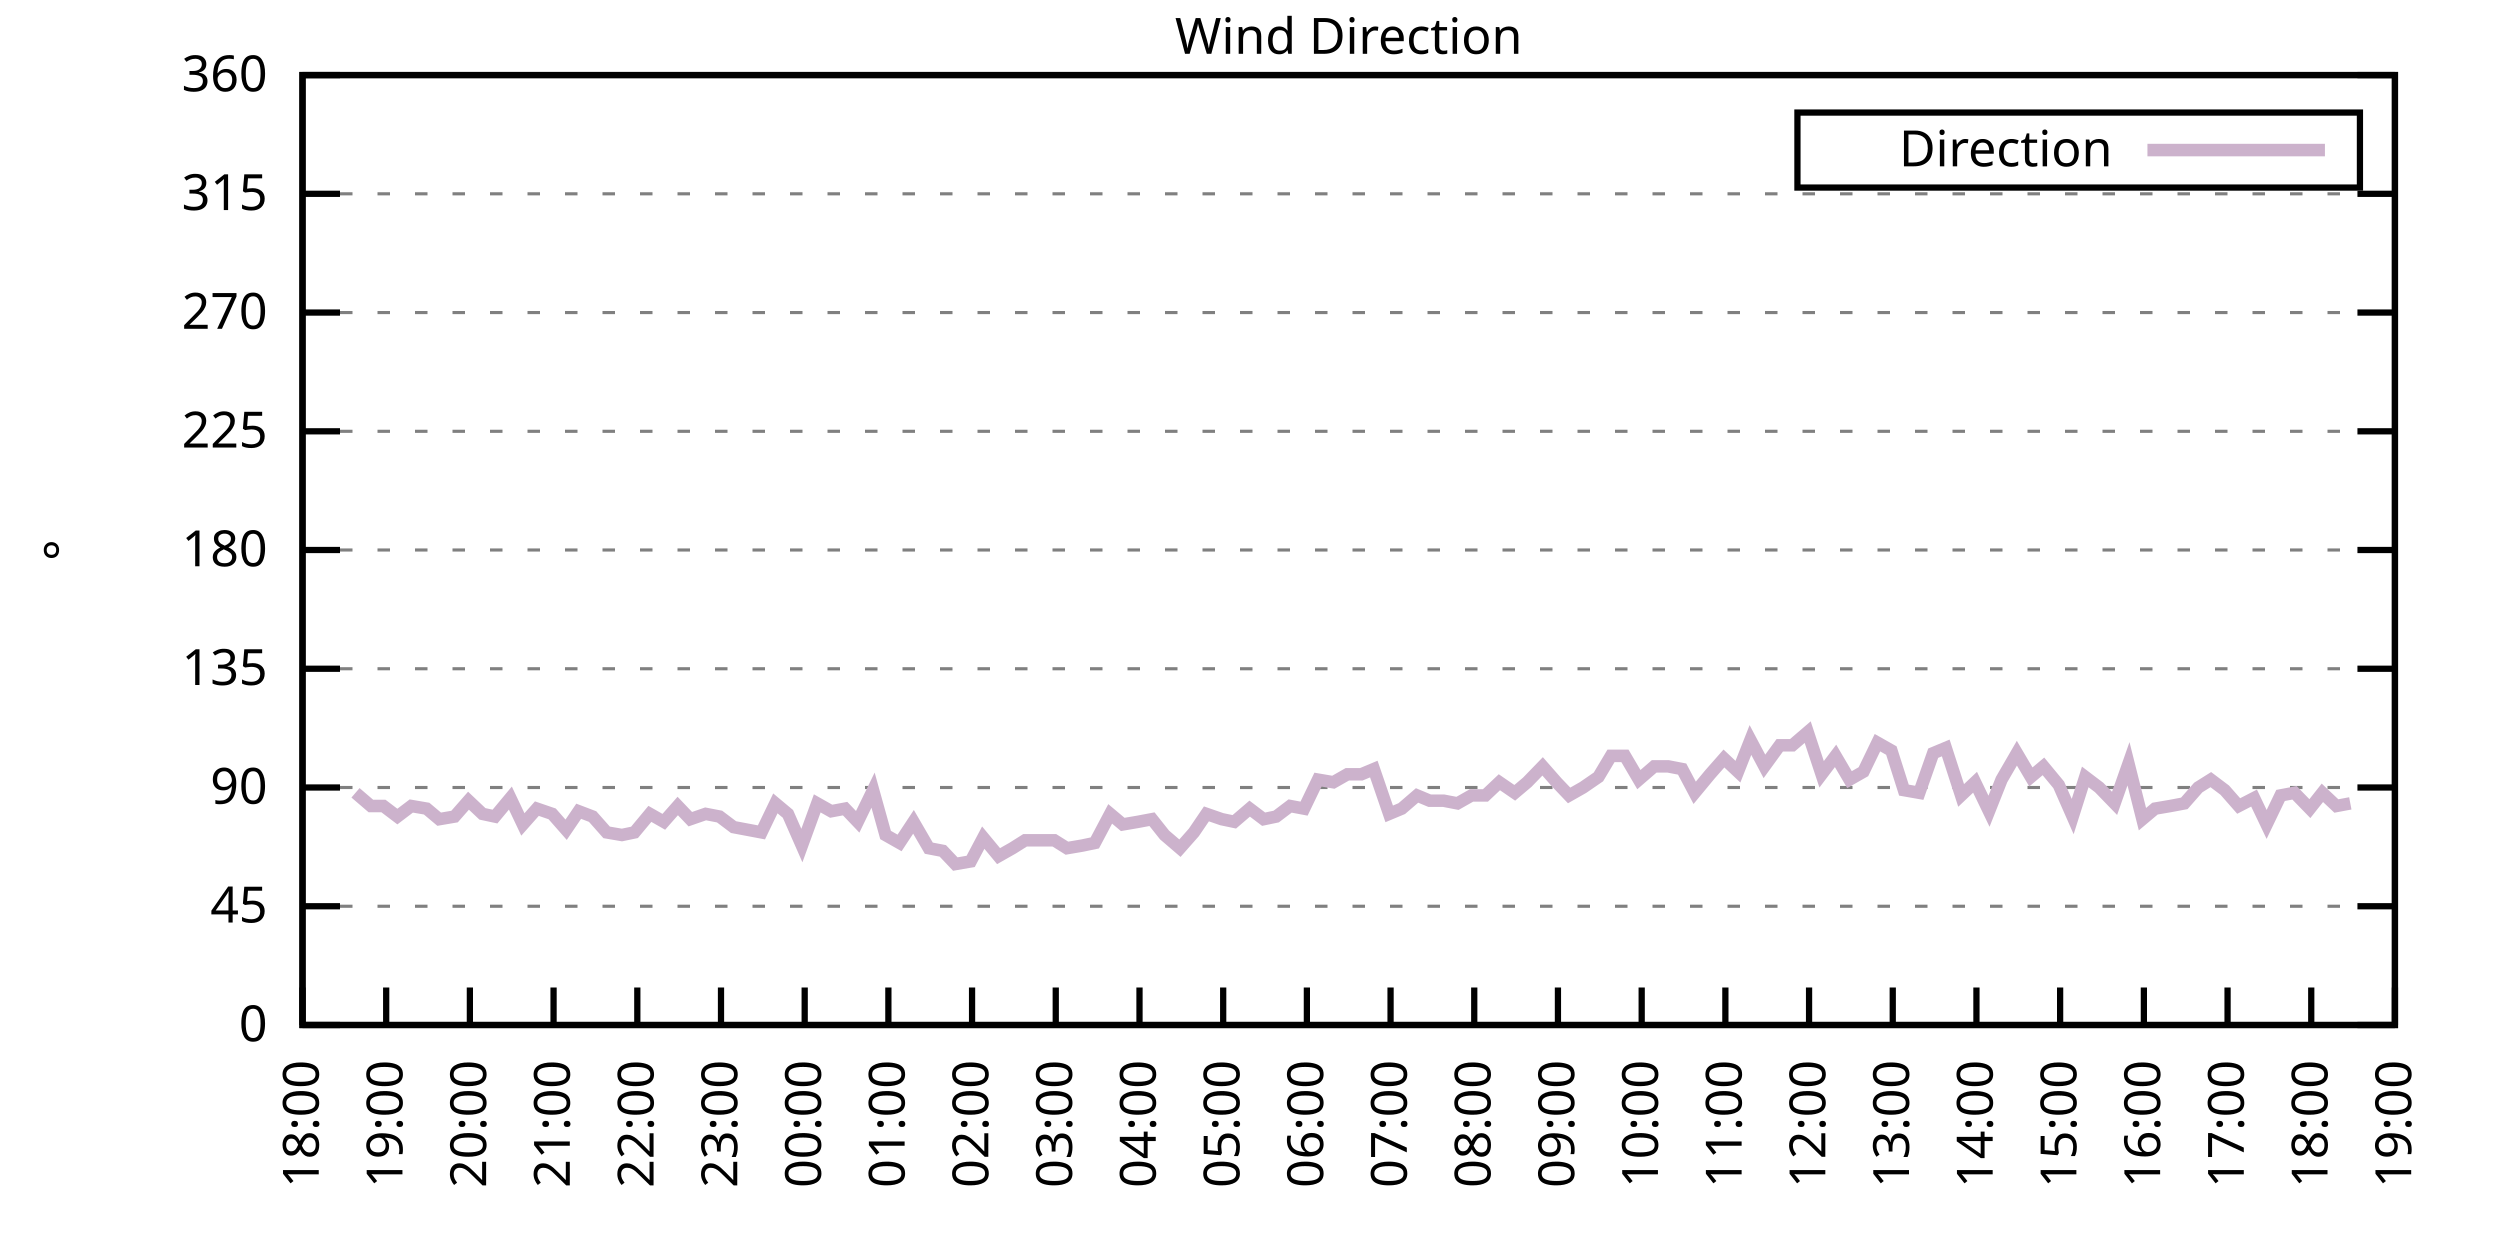
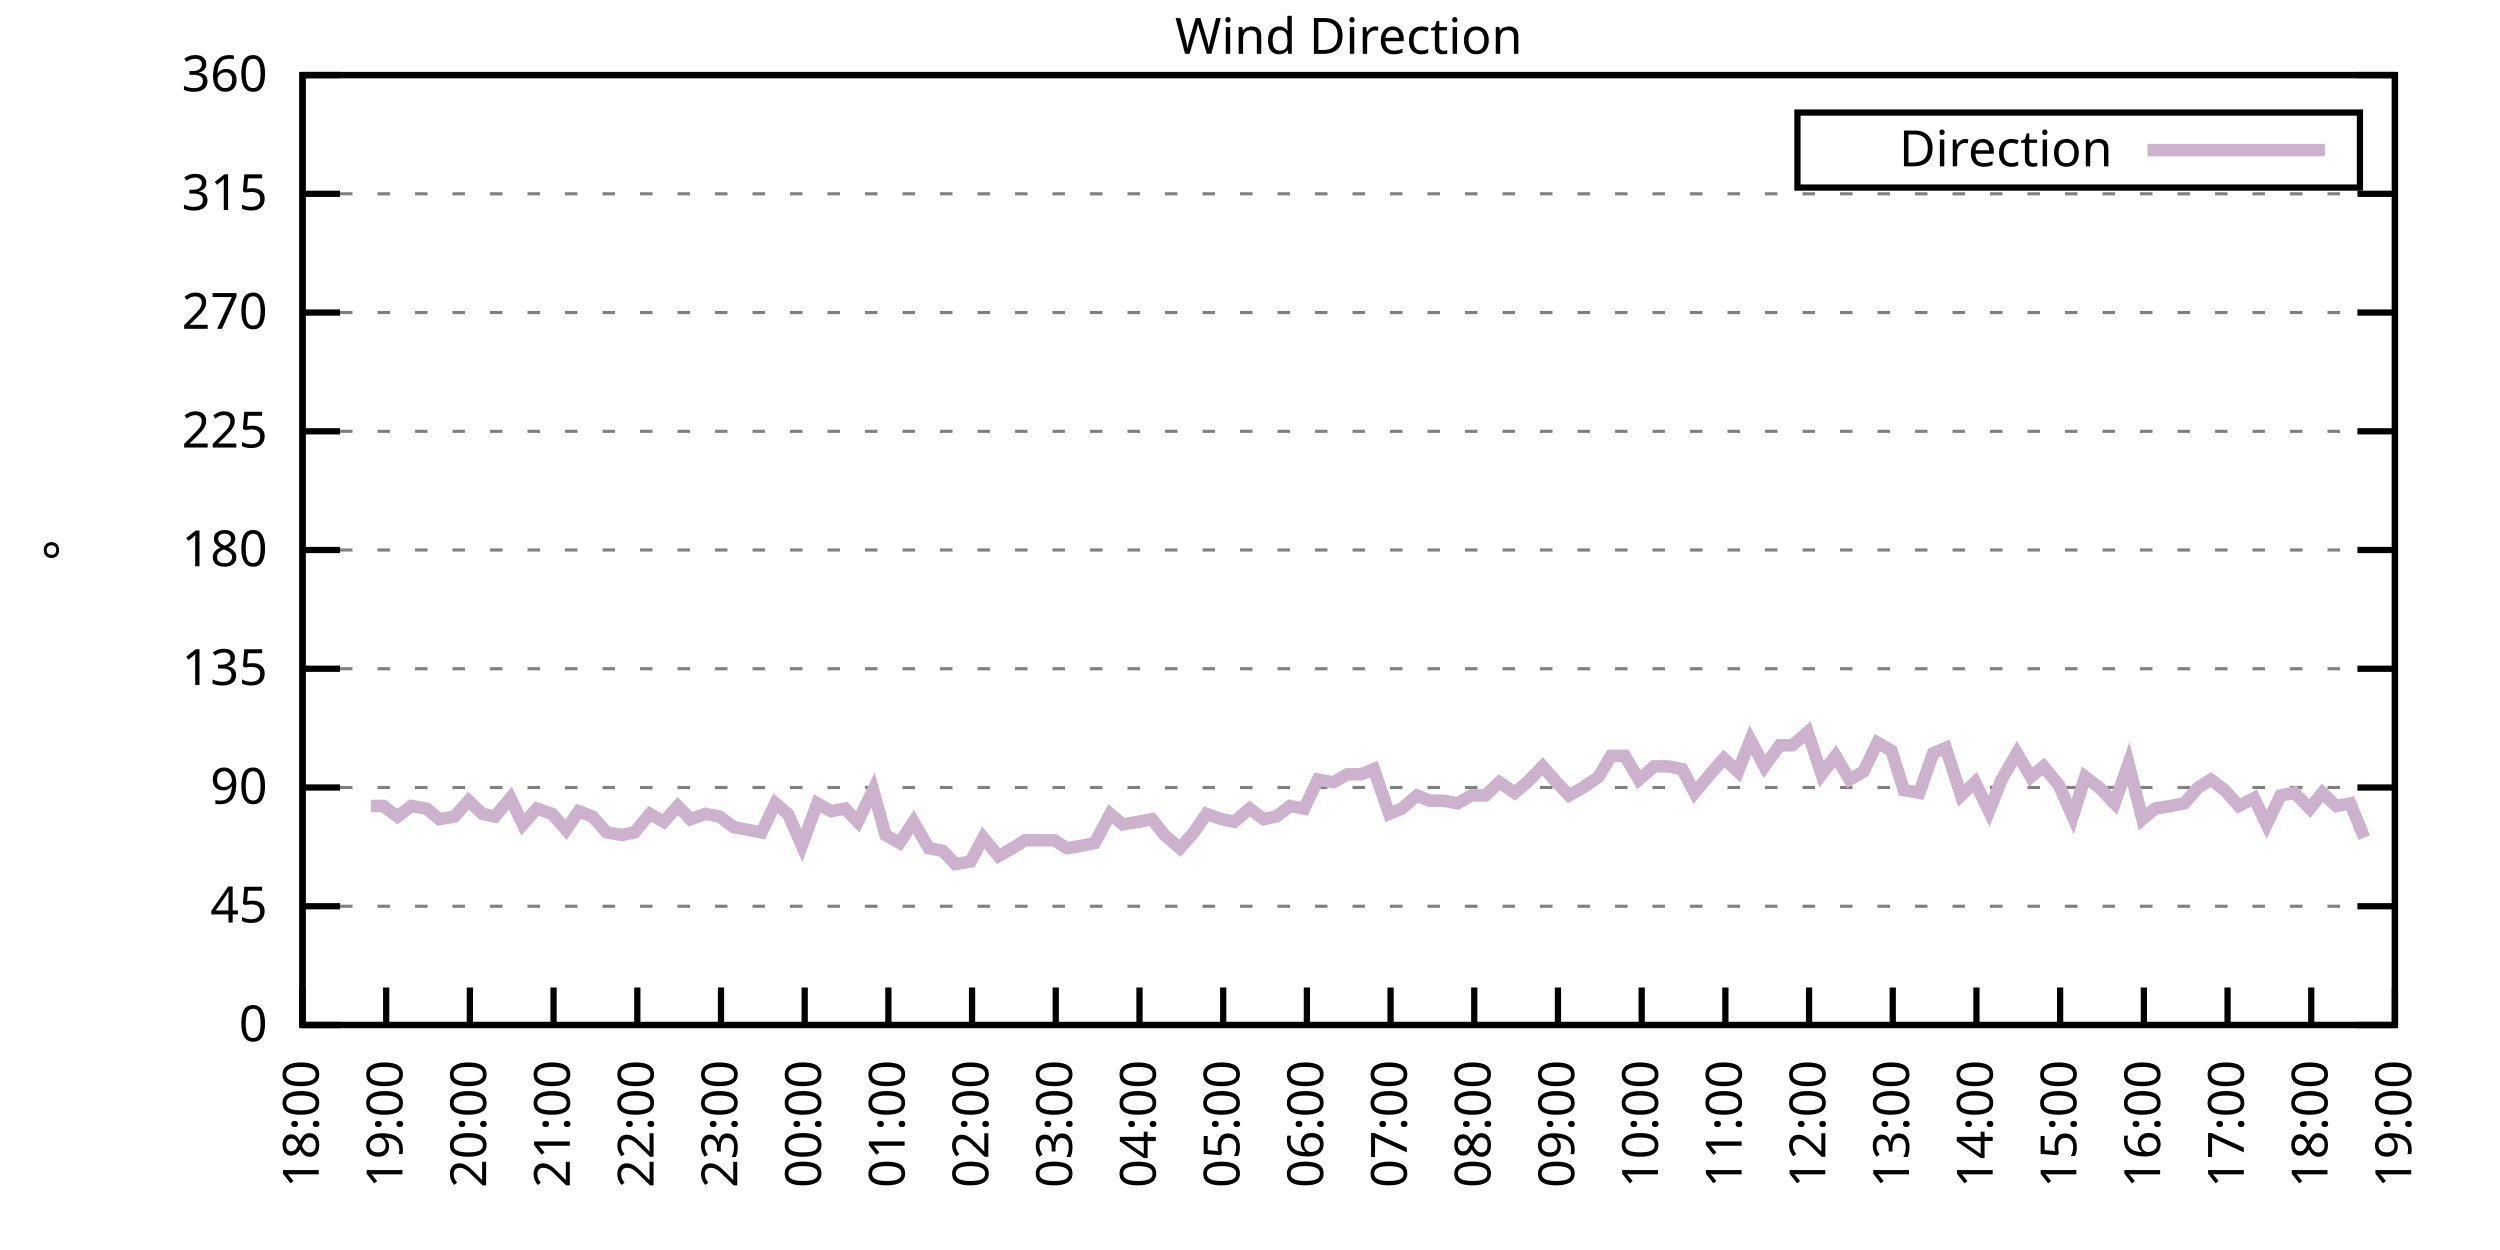
<svg xmlns="http://www.w3.org/2000/svg" xmlns:xlink="http://www.w3.org/1999/xlink" width="400" height="200" viewBox="0 0 400 200">
  <g id="gnuplot_canvas">
    <rect x="0" y="0" width="400" height="200" fill="none" />
    <defs>
      <circle id="gpDot" r="0.5" stroke-width="0.5" stroke="currentColor" />
      <path id="gpPt0" stroke-width="0.333" stroke="currentColor" d="M-1,0 h2 M0,-1 v2" />
      <path id="gpPt1" stroke-width="0.333" stroke="currentColor" d="M-1,-1 L1,1 M1,-1 L-1,1" />
      <path id="gpPt2" stroke-width="0.333" stroke="currentColor" d="M-1,0 L1,0 M0,-1 L0,1 M-1,-1 L1,1 M-1,1 L1,-1" />
      <rect id="gpPt3" stroke-width="0.333" stroke="currentColor" x="-1" y="-1" width="2" height="2" />
      <rect id="gpPt4" stroke-width="0.333" stroke="currentColor" fill="currentColor" x="-1" y="-1" width="2" height="2" />
      <circle id="gpPt5" stroke-width="0.333" stroke="currentColor" cx="0" cy="0" r="1" />
      <use xlink:href="#gpPt5" id="gpPt6" fill="currentColor" stroke="none" />
      <path id="gpPt7" stroke-width="0.333" stroke="currentColor" d="M0,-1.33 L-1.33,0.67 L1.33,0.67 z" />
      <use xlink:href="#gpPt7" id="gpPt8" fill="currentColor" stroke="none" />
      <use xlink:href="#gpPt7" id="gpPt9" stroke="currentColor" transform="rotate(180)" />
      <use xlink:href="#gpPt9" id="gpPt10" fill="currentColor" stroke="none" />
      <use xlink:href="#gpPt3" id="gpPt11" stroke="currentColor" transform="rotate(45)" />
      <use xlink:href="#gpPt11" id="gpPt12" fill="currentColor" stroke="none" />
      <path id="gpPt13" stroke-width="0.333" stroke="currentColor" d="M0,1.330 L1.265,0.411 L0.782,-1.067 L-0.782,-1.076 L-1.265,0.411 z" />
      <use xlink:href="#gpPt13" id="gpPt14" fill="currentColor" stroke="none" />
      <filter id="textbox" filterUnits="objectBoundingBox" x="0" y="0" height="1" width="1">
        <feFlood flood-color="white" flood-opacity="1" result="bgnd" />
        <feComposite in="SourceGraphic" in2="bgnd" operator="atop" />
      </filter>
      <filter id="greybox" filterUnits="objectBoundingBox" x="0" y="0" height="1" width="1">
        <feFlood flood-color="lightgrey" flood-opacity="1" result="grey" />
        <feComposite in="SourceGraphic" in2="grey" operator="atop" />
      </filter>
    </defs>
    <g fill="none" color="white" stroke="currentColor" stroke-width="1.00" stroke-linecap="butt" stroke-linejoin="miter">
</g>
    <g fill="none" color="black" stroke="currentColor" stroke-width="1.00" stroke-linecap="butt" stroke-linejoin="miter">
      <g stroke="none" shape-rendering="crispEdges">
        <polygon fill="rgb(255, 255, 255)" points="48.40,164.00 383.18,164.00 383.18,12.02 48.40,12.02 " />
      </g>
    </g>
    <g fill="none" color="black" stroke="currentColor" stroke-width="1.00" stroke-linecap="butt" stroke-linejoin="miter">
</g>
    <g fill="none" color="black" stroke="black" stroke-width="0.50" stroke-linecap="butt" stroke-linejoin="miter">
</g>
    <g fill="none" color="gray" stroke="currentColor" stroke-width="0.50" stroke-linecap="butt" stroke-linejoin="miter">
      <path stroke="gray" stroke-dasharray="2,4" class="gridline" d="M48.40,164.00 L383.19,164.00  " />
    </g>
    <g fill="none" color="gray" stroke="gray" stroke-width="1.00" stroke-linecap="butt" stroke-linejoin="miter">
</g>
    <g fill="none" color="black" stroke="currentColor" stroke-width="1.00" stroke-linecap="butt" stroke-linejoin="miter">
      <path stroke="black" d="M48.40,164.00 L54.40,164.00 M383.19,164.00 L377.19,164.00  " />
      <g transform="translate(42.80,166.60)" stroke="none" fill="black" font-family="Sans" font-size="8.00" text-anchor="end">
        <text>
          <tspan font-family="Sans"> 0</tspan>
        </text>
      </g>
    </g>
    <g fill="none" color="black" stroke="currentColor" stroke-width="1.00" stroke-linecap="butt" stroke-linejoin="miter">
</g>
    <g fill="none" color="black" stroke="black" stroke-width="0.50" stroke-linecap="butt" stroke-linejoin="miter">
</g>
    <g fill="none" color="gray" stroke="currentColor" stroke-width="0.50" stroke-linecap="butt" stroke-linejoin="miter">
      <path stroke="gray" stroke-dasharray="2,4" class="gridline" d="M48.40,145.00 L383.19,145.00  " />
    </g>
    <g fill="none" color="gray" stroke="gray" stroke-width="1.00" stroke-linecap="butt" stroke-linejoin="miter">
</g>
    <g fill="none" color="black" stroke="currentColor" stroke-width="1.00" stroke-linecap="butt" stroke-linejoin="miter">
      <path stroke="black" d="M48.40,145.00 L54.40,145.00 M383.19,145.00 L377.19,145.00  " />
      <g transform="translate(42.80,147.60)" stroke="none" fill="black" font-family="Sans" font-size="8.00" text-anchor="end">
        <text>
          <tspan font-family="Sans"> 45</tspan>
        </text>
      </g>
    </g>
    <g fill="none" color="black" stroke="currentColor" stroke-width="1.00" stroke-linecap="butt" stroke-linejoin="miter">
</g>
    <g fill="none" color="black" stroke="black" stroke-width="0.50" stroke-linecap="butt" stroke-linejoin="miter">
</g>
    <g fill="none" color="gray" stroke="currentColor" stroke-width="0.50" stroke-linecap="butt" stroke-linejoin="miter">
      <path stroke="gray" stroke-dasharray="2,4" class="gridline" d="M48.40,126.00 L383.19,126.00  " />
    </g>
    <g fill="none" color="gray" stroke="gray" stroke-width="1.00" stroke-linecap="butt" stroke-linejoin="miter">
</g>
    <g fill="none" color="black" stroke="currentColor" stroke-width="1.00" stroke-linecap="butt" stroke-linejoin="miter">
      <path stroke="black" d="M48.40,126.00 L54.40,126.00 M383.19,126.00 L377.19,126.00  " />
      <g transform="translate(42.80,128.60)" stroke="none" fill="black" font-family="Sans" font-size="8.00" text-anchor="end">
        <text>
          <tspan font-family="Sans"> 90</tspan>
        </text>
      </g>
    </g>
    <g fill="none" color="black" stroke="currentColor" stroke-width="1.00" stroke-linecap="butt" stroke-linejoin="miter">
</g>
    <g fill="none" color="black" stroke="black" stroke-width="0.50" stroke-linecap="butt" stroke-linejoin="miter">
</g>
    <g fill="none" color="gray" stroke="currentColor" stroke-width="0.50" stroke-linecap="butt" stroke-linejoin="miter">
      <path stroke="gray" stroke-dasharray="2,4" class="gridline" d="M48.40,107.00 L383.19,107.00  " />
    </g>
    <g fill="none" color="gray" stroke="gray" stroke-width="1.00" stroke-linecap="butt" stroke-linejoin="miter">
</g>
    <g fill="none" color="black" stroke="currentColor" stroke-width="1.00" stroke-linecap="butt" stroke-linejoin="miter">
      <path stroke="black" d="M48.40,107.00 L54.40,107.00 M383.19,107.00 L377.19,107.00  " />
      <g transform="translate(42.80,109.60)" stroke="none" fill="black" font-family="Sans" font-size="8.00" text-anchor="end">
        <text>
          <tspan font-family="Sans"> 135</tspan>
        </text>
      </g>
    </g>
    <g fill="none" color="black" stroke="currentColor" stroke-width="1.00" stroke-linecap="butt" stroke-linejoin="miter">
</g>
    <g fill="none" color="black" stroke="black" stroke-width="0.50" stroke-linecap="butt" stroke-linejoin="miter">
</g>
    <g fill="none" color="gray" stroke="currentColor" stroke-width="0.50" stroke-linecap="butt" stroke-linejoin="miter">
      <path stroke="gray" stroke-dasharray="2,4" class="gridline" d="M48.40,88.00 L383.19,88.00  " />
    </g>
    <g fill="none" color="gray" stroke="gray" stroke-width="1.00" stroke-linecap="butt" stroke-linejoin="miter">
</g>
    <g fill="none" color="black" stroke="currentColor" stroke-width="1.00" stroke-linecap="butt" stroke-linejoin="miter">
      <path stroke="black" d="M48.40,88.00 L54.40,88.00 M383.19,88.00 L377.19,88.00  " />
      <g transform="translate(42.80,90.60)" stroke="none" fill="black" font-family="Sans" font-size="8.00" text-anchor="end">
        <text>
          <tspan font-family="Sans"> 180</tspan>
        </text>
      </g>
    </g>
    <g fill="none" color="black" stroke="currentColor" stroke-width="1.00" stroke-linecap="butt" stroke-linejoin="miter">
</g>
    <g fill="none" color="black" stroke="black" stroke-width="0.50" stroke-linecap="butt" stroke-linejoin="miter">
</g>
    <g fill="none" color="gray" stroke="currentColor" stroke-width="0.50" stroke-linecap="butt" stroke-linejoin="miter">
      <path stroke="gray" stroke-dasharray="2,4" class="gridline" d="M48.40,69.01 L383.19,69.01  " />
    </g>
    <g fill="none" color="gray" stroke="gray" stroke-width="1.00" stroke-linecap="butt" stroke-linejoin="miter">
</g>
    <g fill="none" color="black" stroke="currentColor" stroke-width="1.00" stroke-linecap="butt" stroke-linejoin="miter">
      <path stroke="black" d="M48.40,69.01 L54.40,69.01 M383.19,69.01 L377.19,69.01  " />
      <g transform="translate(42.80,71.61)" stroke="none" fill="black" font-family="Sans" font-size="8.00" text-anchor="end">
        <text>
          <tspan font-family="Sans"> 225</tspan>
        </text>
      </g>
    </g>
    <g fill="none" color="black" stroke="currentColor" stroke-width="1.00" stroke-linecap="butt" stroke-linejoin="miter">
</g>
    <g fill="none" color="black" stroke="black" stroke-width="0.50" stroke-linecap="butt" stroke-linejoin="miter">
</g>
    <g fill="none" color="gray" stroke="currentColor" stroke-width="0.50" stroke-linecap="butt" stroke-linejoin="miter">
      <path stroke="gray" stroke-dasharray="2,4" class="gridline" d="M48.40,50.01 L383.19,50.01  " />
    </g>
    <g fill="none" color="gray" stroke="gray" stroke-width="1.00" stroke-linecap="butt" stroke-linejoin="miter">
</g>
    <g fill="none" color="black" stroke="currentColor" stroke-width="1.00" stroke-linecap="butt" stroke-linejoin="miter">
      <path stroke="black" d="M48.40,50.01 L54.40,50.01 M383.19,50.01 L377.19,50.01  " />
      <g transform="translate(42.80,52.61)" stroke="none" fill="black" font-family="Sans" font-size="8.00" text-anchor="end">
        <text>
          <tspan font-family="Sans"> 270</tspan>
        </text>
      </g>
    </g>
    <g fill="none" color="black" stroke="currentColor" stroke-width="1.00" stroke-linecap="butt" stroke-linejoin="miter">
</g>
    <g fill="none" color="black" stroke="black" stroke-width="0.50" stroke-linecap="butt" stroke-linejoin="miter">
</g>
    <g fill="none" color="gray" stroke="currentColor" stroke-width="0.50" stroke-linecap="butt" stroke-linejoin="miter">
      <path stroke="gray" stroke-dasharray="2,4" class="gridline" d="M48.40,31.01 L383.19,31.01  " />
    </g>
    <g fill="none" color="gray" stroke="gray" stroke-width="1.00" stroke-linecap="butt" stroke-linejoin="miter">
</g>
    <g fill="none" color="black" stroke="currentColor" stroke-width="1.00" stroke-linecap="butt" stroke-linejoin="miter">
      <path stroke="black" d="M48.40,31.01 L54.40,31.01 M383.19,31.01 L377.19,31.01  " />
      <g transform="translate(42.80,33.61)" stroke="none" fill="black" font-family="Sans" font-size="8.00" text-anchor="end">
        <text>
          <tspan font-family="Sans"> 315</tspan>
        </text>
      </g>
    </g>
    <g fill="none" color="black" stroke="currentColor" stroke-width="1.00" stroke-linecap="butt" stroke-linejoin="miter">
</g>
    <g fill="none" color="black" stroke="black" stroke-width="0.50" stroke-linecap="butt" stroke-linejoin="miter">
</g>
    <g fill="none" color="gray" stroke="currentColor" stroke-width="0.50" stroke-linecap="butt" stroke-linejoin="miter">
      <path stroke="gray" stroke-dasharray="2,4" class="gridline" d="M48.40,12.01 L383.19,12.01  " />
    </g>
    <g fill="none" color="gray" stroke="gray" stroke-width="1.00" stroke-linecap="butt" stroke-linejoin="miter">
</g>
    <g fill="none" color="black" stroke="currentColor" stroke-width="1.00" stroke-linecap="butt" stroke-linejoin="miter">
      <path stroke="black" d="M48.40,12.01 L54.40,12.01 M383.19,12.01 L377.19,12.01  " />
      <g transform="translate(42.80,14.61)" stroke="none" fill="black" font-family="Sans" font-size="8.00" text-anchor="end">
        <text>
          <tspan font-family="Sans"> 360</tspan>
        </text>
      </g>
    </g>
    <g fill="none" color="black" stroke="currentColor" stroke-width="1.00" stroke-linecap="butt" stroke-linejoin="miter">
      <path stroke="black" d="M48.40,164.00 L48.40,158.00  " />
      <g transform="translate(51.00,169.60) rotate(270.00)" stroke="none" fill="black" font-family="Sans" font-size="8.00" text-anchor="end">
        <text>
          <tspan font-family="Sans">18:00</tspan>
        </text>
      </g>
    </g>
    <g fill="none" color="black" stroke="currentColor" stroke-width="1.00" stroke-linecap="butt" stroke-linejoin="miter">
      <path stroke="black" d="M61.79,164.00 L61.79,158.00  " />
      <g transform="translate(64.39,169.60) rotate(270.00)" stroke="none" fill="black" font-family="Sans" font-size="8.00" text-anchor="end">
        <text>
          <tspan font-family="Sans">19:00</tspan>
        </text>
      </g>
    </g>
    <g fill="none" color="black" stroke="currentColor" stroke-width="1.00" stroke-linecap="butt" stroke-linejoin="miter">
      <path stroke="black" d="M75.18,164.00 L75.18,158.00  " />
      <g transform="translate(77.78,169.60) rotate(270.00)" stroke="none" fill="black" font-family="Sans" font-size="8.00" text-anchor="end">
        <text>
          <tspan font-family="Sans">20:00</tspan>
        </text>
      </g>
    </g>
    <g fill="none" color="black" stroke="currentColor" stroke-width="1.00" stroke-linecap="butt" stroke-linejoin="miter">
      <path stroke="black" d="M88.57,164.00 L88.57,158.00  " />
      <g transform="translate(91.17,169.60) rotate(270.00)" stroke="none" fill="black" font-family="Sans" font-size="8.00" text-anchor="end">
        <text>
          <tspan font-family="Sans">21:00</tspan>
        </text>
      </g>
    </g>
    <g fill="none" color="black" stroke="currentColor" stroke-width="1.00" stroke-linecap="butt" stroke-linejoin="miter">
      <path stroke="black" d="M101.97,164.00 L101.97,158.00  " />
      <g transform="translate(104.57,169.60) rotate(270.00)" stroke="none" fill="black" font-family="Sans" font-size="8.00" text-anchor="end">
        <text>
          <tspan font-family="Sans">22:00</tspan>
        </text>
      </g>
    </g>
    <g fill="none" color="black" stroke="currentColor" stroke-width="1.00" stroke-linecap="butt" stroke-linejoin="miter">
      <path stroke="black" d="M115.36,164.00 L115.36,158.00  " />
      <g transform="translate(117.96,169.60) rotate(270.00)" stroke="none" fill="black" font-family="Sans" font-size="8.00" text-anchor="end">
        <text>
          <tspan font-family="Sans">23:00</tspan>
        </text>
      </g>
    </g>
    <g fill="none" color="black" stroke="currentColor" stroke-width="1.00" stroke-linecap="butt" stroke-linejoin="miter">
      <path stroke="black" d="M128.75,164.00 L128.75,158.00  " />
      <g transform="translate(131.35,169.60) rotate(270.00)" stroke="none" fill="black" font-family="Sans" font-size="8.00" text-anchor="end">
        <text>
          <tspan font-family="Sans">00:00</tspan>
        </text>
      </g>
    </g>
    <g fill="none" color="black" stroke="currentColor" stroke-width="1.00" stroke-linecap="butt" stroke-linejoin="miter">
      <path stroke="black" d="M142.14,164.00 L142.14,158.00  " />
      <g transform="translate(144.74,169.60) rotate(270.00)" stroke="none" fill="black" font-family="Sans" font-size="8.00" text-anchor="end">
        <text>
          <tspan font-family="Sans">01:00</tspan>
        </text>
      </g>
    </g>
    <g fill="none" color="black" stroke="currentColor" stroke-width="1.00" stroke-linecap="butt" stroke-linejoin="miter">
      <path stroke="black" d="M155.53,164.00 L155.53,158.00  " />
      <g transform="translate(158.13,169.60) rotate(270.00)" stroke="none" fill="black" font-family="Sans" font-size="8.00" text-anchor="end">
        <text>
          <tspan font-family="Sans">02:00</tspan>
        </text>
      </g>
    </g>
    <g fill="none" color="black" stroke="currentColor" stroke-width="1.00" stroke-linecap="butt" stroke-linejoin="miter">
      <path stroke="black" d="M168.92,164.00 L168.92,158.00  " />
      <g transform="translate(171.52,169.60) rotate(270.00)" stroke="none" fill="black" font-family="Sans" font-size="8.00" text-anchor="end">
        <text>
          <tspan font-family="Sans">03:00</tspan>
        </text>
      </g>
    </g>
    <g fill="none" color="black" stroke="currentColor" stroke-width="1.00" stroke-linecap="butt" stroke-linejoin="miter">
      <path stroke="black" d="M182.32,164.00 L182.32,158.00  " />
      <g transform="translate(184.92,169.60) rotate(270.00)" stroke="none" fill="black" font-family="Sans" font-size="8.00" text-anchor="end">
        <text>
          <tspan font-family="Sans">04:00</tspan>
        </text>
      </g>
    </g>
    <g fill="none" color="black" stroke="currentColor" stroke-width="1.00" stroke-linecap="butt" stroke-linejoin="miter">
      <path stroke="black" d="M195.71,164.00 L195.71,158.00  " />
      <g transform="translate(198.31,169.60) rotate(270.00)" stroke="none" fill="black" font-family="Sans" font-size="8.00" text-anchor="end">
        <text>
          <tspan font-family="Sans">05:00</tspan>
        </text>
      </g>
    </g>
    <g fill="none" color="black" stroke="currentColor" stroke-width="1.00" stroke-linecap="butt" stroke-linejoin="miter">
      <path stroke="black" d="M209.10,164.00 L209.10,158.00  " />
      <g transform="translate(211.70,169.60) rotate(270.00)" stroke="none" fill="black" font-family="Sans" font-size="8.00" text-anchor="end">
        <text>
          <tspan font-family="Sans">06:00</tspan>
        </text>
      </g>
    </g>
    <g fill="none" color="black" stroke="currentColor" stroke-width="1.00" stroke-linecap="butt" stroke-linejoin="miter">
      <path stroke="black" d="M222.49,164.00 L222.49,158.00  " />
      <g transform="translate(225.09,169.60) rotate(270.00)" stroke="none" fill="black" font-family="Sans" font-size="8.00" text-anchor="end">
        <text>
          <tspan font-family="Sans">07:00</tspan>
        </text>
      </g>
    </g>
    <g fill="none" color="black" stroke="currentColor" stroke-width="1.00" stroke-linecap="butt" stroke-linejoin="miter">
      <path stroke="black" d="M235.88,164.00 L235.88,158.00  " />
      <g transform="translate(238.48,169.60) rotate(270.00)" stroke="none" fill="black" font-family="Sans" font-size="8.00" text-anchor="end">
        <text>
          <tspan font-family="Sans">08:00</tspan>
        </text>
      </g>
    </g>
    <g fill="none" color="black" stroke="currentColor" stroke-width="1.00" stroke-linecap="butt" stroke-linejoin="miter">
      <path stroke="black" d="M249.27,164.00 L249.27,158.00  " />
      <g transform="translate(251.87,169.60) rotate(270.00)" stroke="none" fill="black" font-family="Sans" font-size="8.00" text-anchor="end">
        <text>
          <tspan font-family="Sans">09:00</tspan>
        </text>
      </g>
    </g>
    <g fill="none" color="black" stroke="currentColor" stroke-width="1.00" stroke-linecap="butt" stroke-linejoin="miter">
      <path stroke="black" d="M262.67,164.00 L262.67,158.00  " />
      <g transform="translate(265.27,169.60) rotate(270.00)" stroke="none" fill="black" font-family="Sans" font-size="8.00" text-anchor="end">
        <text>
          <tspan font-family="Sans">10:00</tspan>
        </text>
      </g>
    </g>
    <g fill="none" color="black" stroke="currentColor" stroke-width="1.00" stroke-linecap="butt" stroke-linejoin="miter">
      <path stroke="black" d="M276.06,164.00 L276.06,158.00  " />
      <g transform="translate(278.66,169.60) rotate(270.00)" stroke="none" fill="black" font-family="Sans" font-size="8.00" text-anchor="end">
        <text>
          <tspan font-family="Sans">11:00</tspan>
        </text>
      </g>
    </g>
    <g fill="none" color="black" stroke="currentColor" stroke-width="1.00" stroke-linecap="butt" stroke-linejoin="miter">
      <path stroke="black" d="M289.45,164.00 L289.45,158.00  " />
      <g transform="translate(292.05,169.60) rotate(270.00)" stroke="none" fill="black" font-family="Sans" font-size="8.00" text-anchor="end">
        <text>
          <tspan font-family="Sans">12:00</tspan>
        </text>
      </g>
    </g>
    <g fill="none" color="black" stroke="currentColor" stroke-width="1.00" stroke-linecap="butt" stroke-linejoin="miter">
      <path stroke="black" d="M302.84,164.00 L302.84,158.00  " />
      <g transform="translate(305.44,169.60) rotate(270.00)" stroke="none" fill="black" font-family="Sans" font-size="8.00" text-anchor="end">
        <text>
          <tspan font-family="Sans">13:00</tspan>
        </text>
      </g>
    </g>
    <g fill="none" color="black" stroke="currentColor" stroke-width="1.00" stroke-linecap="butt" stroke-linejoin="miter">
      <path stroke="black" d="M316.23,164.00 L316.23,158.00  " />
      <g transform="translate(318.83,169.60) rotate(270.00)" stroke="none" fill="black" font-family="Sans" font-size="8.00" text-anchor="end">
        <text>
          <tspan font-family="Sans">14:00</tspan>
        </text>
      </g>
    </g>
    <g fill="none" color="black" stroke="currentColor" stroke-width="1.00" stroke-linecap="butt" stroke-linejoin="miter">
      <path stroke="black" d="M329.62,164.00 L329.62,158.00  " />
      <g transform="translate(332.22,169.60) rotate(270.00)" stroke="none" fill="black" font-family="Sans" font-size="8.00" text-anchor="end">
        <text>
          <tspan font-family="Sans">15:00</tspan>
        </text>
      </g>
    </g>
    <g fill="none" color="black" stroke="currentColor" stroke-width="1.00" stroke-linecap="butt" stroke-linejoin="miter">
      <path stroke="black" d="M343.02,164.00 L343.02,158.00  " />
      <g transform="translate(345.62,169.60) rotate(270.00)" stroke="none" fill="black" font-family="Sans" font-size="8.00" text-anchor="end">
        <text>
          <tspan font-family="Sans">16:00</tspan>
        </text>
      </g>
    </g>
    <g fill="none" color="black" stroke="currentColor" stroke-width="1.00" stroke-linecap="butt" stroke-linejoin="miter">
      <path stroke="black" d="M356.41,164.00 L356.41,158.00  " />
      <g transform="translate(359.01,169.60) rotate(270.00)" stroke="none" fill="black" font-family="Sans" font-size="8.00" text-anchor="end">
        <text>
          <tspan font-family="Sans">17:00</tspan>
        </text>
      </g>
    </g>
    <g fill="none" color="black" stroke="currentColor" stroke-width="1.00" stroke-linecap="butt" stroke-linejoin="miter">
      <path stroke="black" d="M369.80,164.00 L369.80,158.00  " />
      <g transform="translate(372.40,169.60) rotate(270.00)" stroke="none" fill="black" font-family="Sans" font-size="8.00" text-anchor="end">
        <text>
          <tspan font-family="Sans">18:00</tspan>
        </text>
      </g>
    </g>
    <g fill="none" color="black" stroke="currentColor" stroke-width="1.00" stroke-linecap="butt" stroke-linejoin="miter">
      <path stroke="black" d="M383.19,164.00 L383.19,158.00  " />
      <g transform="translate(385.79,169.60) rotate(270.00)" stroke="none" fill="black" font-family="Sans" font-size="8.00" text-anchor="end">
        <text>
          <tspan font-family="Sans">19:00</tspan>
        </text>
      </g>
    </g>
    <g fill="none" color="black" stroke="currentColor" stroke-width="1.00" stroke-linecap="butt" stroke-linejoin="miter">
</g>
    <g fill="none" color="black" stroke="currentColor" stroke-width="1.00" stroke-linecap="butt" stroke-linejoin="miter">
      <path stroke="black" d="M48.40,12.01 L48.40,164.00 L383.19,164.00 L383.19,12.01 L48.40,12.01 Z  " />
    </g>
    <g fill="none" color="black" stroke="currentColor" stroke-width="1.00" stroke-linecap="butt" stroke-linejoin="miter">
</g>
    <g fill="none" color="black" stroke="currentColor" stroke-width="1.00" stroke-linecap="butt" stroke-linejoin="miter">
      <path stroke="black" d="M287.59,30.01 L287.59,18.01 L377.59,18.01 L377.59,30.01 L287.59,30.01 Z  " />
    </g>
    <g id="Wind_direction_plot_1">
      <g fill="none" color="white" stroke="black" stroke-width="2.00" stroke-linecap="butt" stroke-linejoin="miter">
</g>
      <g fill="none" color="black" stroke="currentColor" stroke-width="2.00" stroke-linecap="butt" stroke-linejoin="miter">
        <g transform="translate(337.99,26.61)" stroke="none" fill="black" font-family="Sans" font-size="8.00" text-anchor="end">
          <text>
            <tspan font-family="Sans">Direction</tspan>
          </text>
        </g>
      </g>
      <g fill="none" color="black" stroke="currentColor" stroke-width="2.00" stroke-linecap="butt" stroke-linejoin="miter">
-         <path stroke="rgb(204, 178, 204)" d="M343.59,24.01 L371.99,24.01 M56.88,126.85 L59.34,128.96 L61.35,128.96 L63.58,130.65 L65.81,128.96 L68.26,129.38   L70.27,131.07 L72.73,130.65 L74.96,128.11 L77.19,130.22 L79.20,130.65 L81.66,127.69 L83.66,131.91 L85.90,129.38   L88.35,130.22 L90.58,132.76 L92.59,129.80 L94.82,130.65 L97.06,133.18 L99.51,133.60 L101.52,133.18 L103.98,130.22   L106.21,131.49 L108.44,128.96 L110.45,131.07 L112.90,130.22 L115.13,130.65 L117.37,132.34 L119.60,132.76 L121.83,133.18   L124.06,128.54 L126.07,130.22 L128.30,135.29 L130.76,128.54 L132.99,129.80 L135.22,129.38 L137.23,131.49 L139.69,126.42   L141.69,133.60 L143.93,134.87 L146.16,131.49 L148.61,135.71 L150.85,136.14 L152.85,138.25 L155.31,137.82 L157.32,134.02   L159.77,136.98 L162.01,135.71 L164.01,134.45 L166.47,134.45 L168.70,134.45 L170.71,135.71 L173.17,135.29 L175.17,134.87   L177.63,130.22 L179.64,131.91 L182.09,131.49 L184.32,131.07 L186.33,133.60 L188.79,135.71 L191.02,133.18 L193.03,130.22   L195.48,131.07 L197.49,131.49 L199.95,129.38 L202.18,131.07 L204.19,130.65 L206.42,128.96 L208.65,129.38 L210.88,124.74   L213.34,125.16 L215.57,123.89 L217.80,123.89 L219.81,123.05 L222.27,130.22 L224.28,129.38 L226.73,127.27 L228.74,128.11   L230.97,128.11 L233.20,128.54 L235.44,127.27 L237.67,127.27 L239.90,125.16 L242.36,126.85 L244.36,125.16 L246.82,122.62   L249.05,125.16 L251.06,127.27 L253.29,126.00 L255.75,124.31 L257.76,120.94 L259.99,120.94 L262.22,124.74 L264.67,122.62   L266.91,122.62 L269.14,123.05 L271.15,126.85 L273.60,123.89 L275.83,121.36 L278.07,123.47 L280.07,118.40 L282.31,122.62   L284.76,119.25 L286.77,119.25 L289.23,117.14 L291.46,123.89 L293.69,120.94 L295.92,124.74 L298.15,123.47 L300.39,118.83   L302.62,120.09 L304.63,126.42 L307.08,126.85 L309.31,120.51 L311.32,119.67 L313.78,127.27 L316.01,125.16 L318.24,129.80   L320.25,124.74 L322.70,120.51 L324.94,124.31 L326.95,122.62 L329.40,125.58 L331.63,130.65 L333.64,124.31 L335.87,126.00   L338.33,128.54 L340.56,122.20 L342.79,131.07 L344.80,129.38 L347.26,128.96 L349.49,128.54 L351.72,126.00 L353.73,124.74   L355.96,126.42 L358.19,128.96 L360.65,127.69 L362.66,131.91 L364.89,127.27 L367.12,126.85 L369.58,129.38 L371.58,126.85   L373.82,128.96 L376.05,128.54  " />
+         <path stroke="rgb(204, 178, 204)" d="M343.59,24.01 L371.99,24.01 M59.34,128.96 L61.35,128.96 L63.58,130.65 L65.81,128.96 L68.26,129.38 L70.27,131.07   L72.73,130.65 L74.96,128.11 L77.19,130.22 L79.20,130.65 L81.66,127.69 L83.66,131.91 L85.90,129.38 L88.35,130.22   L90.58,132.76 L92.59,129.80 L94.82,130.65 L97.06,133.18 L99.51,133.60 L101.52,133.18 L103.98,130.22 L106.21,131.49   L108.44,128.96 L110.45,131.07 L112.90,130.22 L115.13,130.65 L117.37,132.34 L119.60,132.76 L121.83,133.18 L124.06,128.54   L126.07,130.22 L128.30,135.29 L130.76,128.54 L132.99,129.80 L135.22,129.38 L137.23,131.49 L139.69,126.42 L141.69,133.60   L143.93,134.87 L146.16,131.49 L148.61,135.71 L150.85,136.14 L152.85,138.25 L155.31,137.82 L157.32,134.02 L159.77,136.98   L162.01,135.71 L164.01,134.45 L166.47,134.45 L168.70,134.45 L170.71,135.71 L173.17,135.29 L175.17,134.87 L177.63,130.22   L179.64,131.91 L182.09,131.49 L184.32,131.07 L186.33,133.60 L188.79,135.71 L191.02,133.18 L193.03,130.22 L195.48,131.07   L197.49,131.49 L199.95,129.38 L202.18,131.07 L204.19,130.65 L206.42,128.96 L208.65,129.38 L210.88,124.74 L213.34,125.16   L215.57,123.89 L217.80,123.89 L219.81,123.05 L222.27,130.22 L224.28,129.38 L226.73,127.27 L228.74,128.11 L230.97,128.11   L233.20,128.54 L235.44,127.27 L237.67,127.27 L239.90,125.16 L242.36,126.85 L244.36,125.16 L246.82,122.62 L249.05,125.16   L251.06,127.27 L253.29,126.00 L255.75,124.31 L257.76,120.94 L259.99,120.94 L262.22,124.74 L264.67,122.62 L266.91,122.62   L269.14,123.05 L271.15,126.85 L273.60,123.89 L275.83,121.36 L278.07,123.47 L280.07,118.40 L282.31,122.62 L284.76,119.25   L286.77,119.25 L289.23,117.14 L291.46,123.89 L293.69,120.94 L295.92,124.74 L298.15,123.47 L300.39,118.83 L302.62,120.09   L304.63,126.42 L307.08,126.85 L309.31,120.51 L311.32,119.67 L313.78,127.27 L316.01,125.16 L318.24,129.80 L320.25,124.74   L322.70,120.51 L324.94,124.31 L326.95,122.62 L329.40,125.58 L331.63,130.65 L333.64,124.31 L335.87,126.00 L338.33,128.54   L340.56,122.20 L342.79,131.07 L344.80,129.38 L347.26,128.96 L349.49,128.54 L351.72,126.00 L353.73,124.74 L355.96,126.42   L358.19,128.96 L360.65,127.69 L362.66,131.91 L364.89,127.27 L367.12,126.85 L369.58,129.38 L371.58,126.85 L373.82,128.96   L376.05,128.54 L378.28,134.02  " />
      </g>
    </g>
    <g fill="none" color="black" stroke="currentColor" stroke-width="2.00" stroke-linecap="butt" stroke-linejoin="miter">
</g>
    <g fill="none" color="black" stroke="black" stroke-width="1.00" stroke-linecap="butt" stroke-linejoin="miter">
</g>
    <g fill="none" color="black" stroke="currentColor" stroke-width="1.00" stroke-linecap="butt" stroke-linejoin="miter">
      <path stroke="black" d="M48.40,12.01 L48.40,164.00 L383.19,164.00 L383.19,12.01 L48.40,12.01 Z  " />
      <g transform="translate(12.80,88.01) rotate(270.00)" stroke="none" fill="black" font-family="Sans" font-size="8.00" text-anchor="middle">
        <text>
          <tspan font-family="Sans">°</tspan>
        </text>
      </g>
    </g>
    <g fill="none" color="black" stroke="currentColor" stroke-width="1.00" stroke-linecap="butt" stroke-linejoin="miter">
</g>
    <g fill="none" color="black" stroke="currentColor" stroke-width="1.00" stroke-linecap="butt" stroke-linejoin="miter">
      <g transform="translate(215.79,8.61)" stroke="none" fill="black" font-family="Sans" font-size="8.00" text-anchor="middle">
        <text>
          <tspan font-family="Sans">Wind Direction</tspan>
        </text>
      </g>
    </g>
    <g fill="none" color="black" stroke="currentColor" stroke-width="1.00" stroke-linecap="butt" stroke-linejoin="miter">
</g>
  </g>
</svg>
